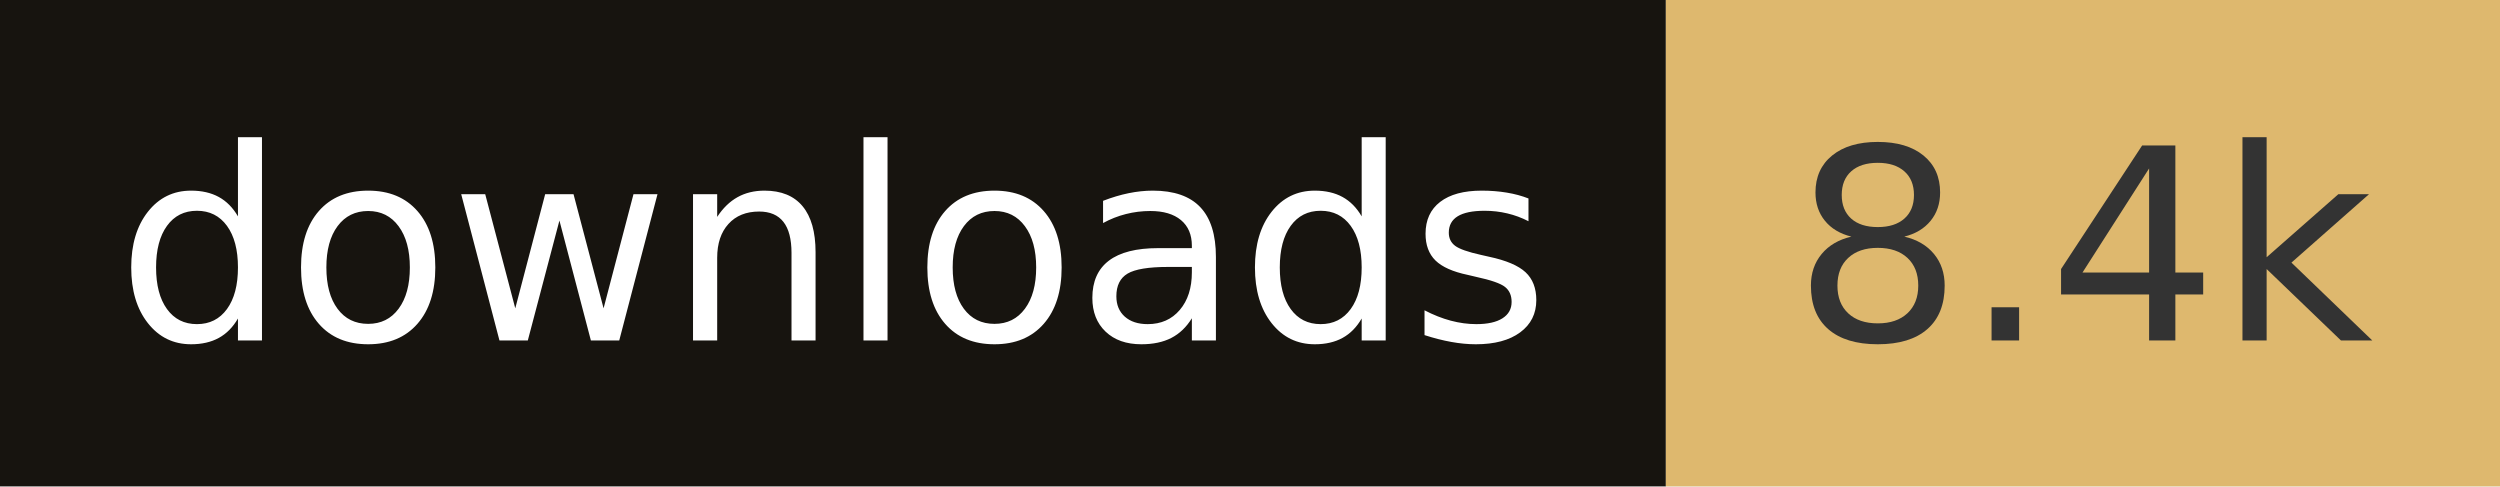
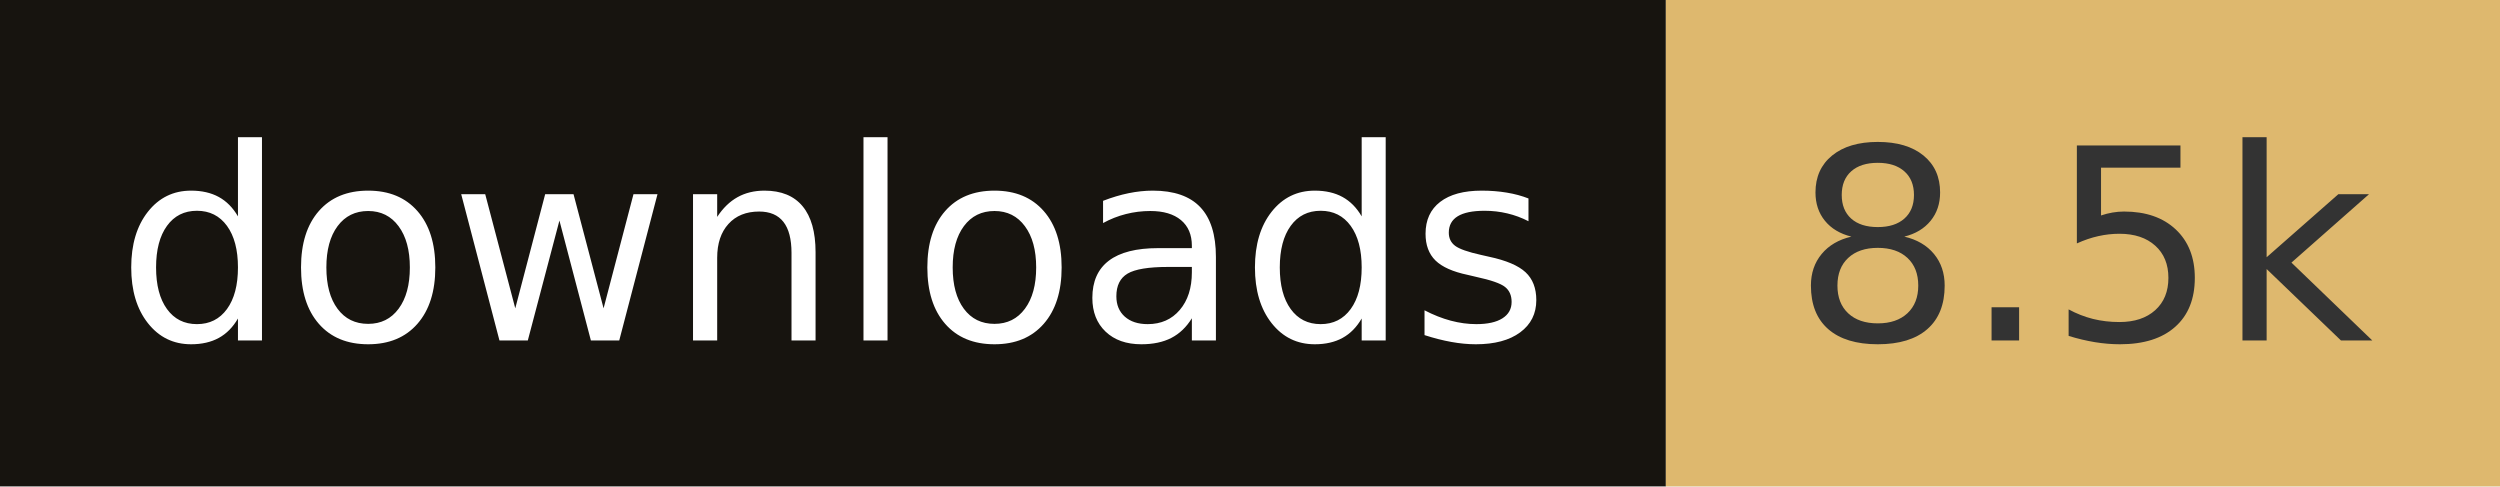
- <svg xmlns="http://www.w3.org/2000/svg" width="102.8" height="20" role="img" aria-label="downloads: 8.4k">
+ <svg xmlns="http://www.w3.org/2000/svg" width="102.8" height="20" role="img" aria-label="downloads: 8.5k">
  <rect width="68.5" height="20" fill="#17140f" />
  <rect x="68.5" width="34.3" height="20" fill="#deb86e" />
  <g fill="#fff" text-anchor="middle" font-family="Verdana,Geneva,DejaVu Sans,sans-serif" font-size="110" text-rendering="geometricPrecision">
    <text x="342.5" y="140" transform="scale(.1)" fill="#fff" textLength="585">downloads</text>
-     <text x="856.5" y="140" transform="scale(.1)" fill="#333" textLength="243">8.4k</text>
+     <text x="856.5" y="140" transform="scale(.1)" fill="#333" textLength="243">8.5k</text>
  </g>
</svg>
